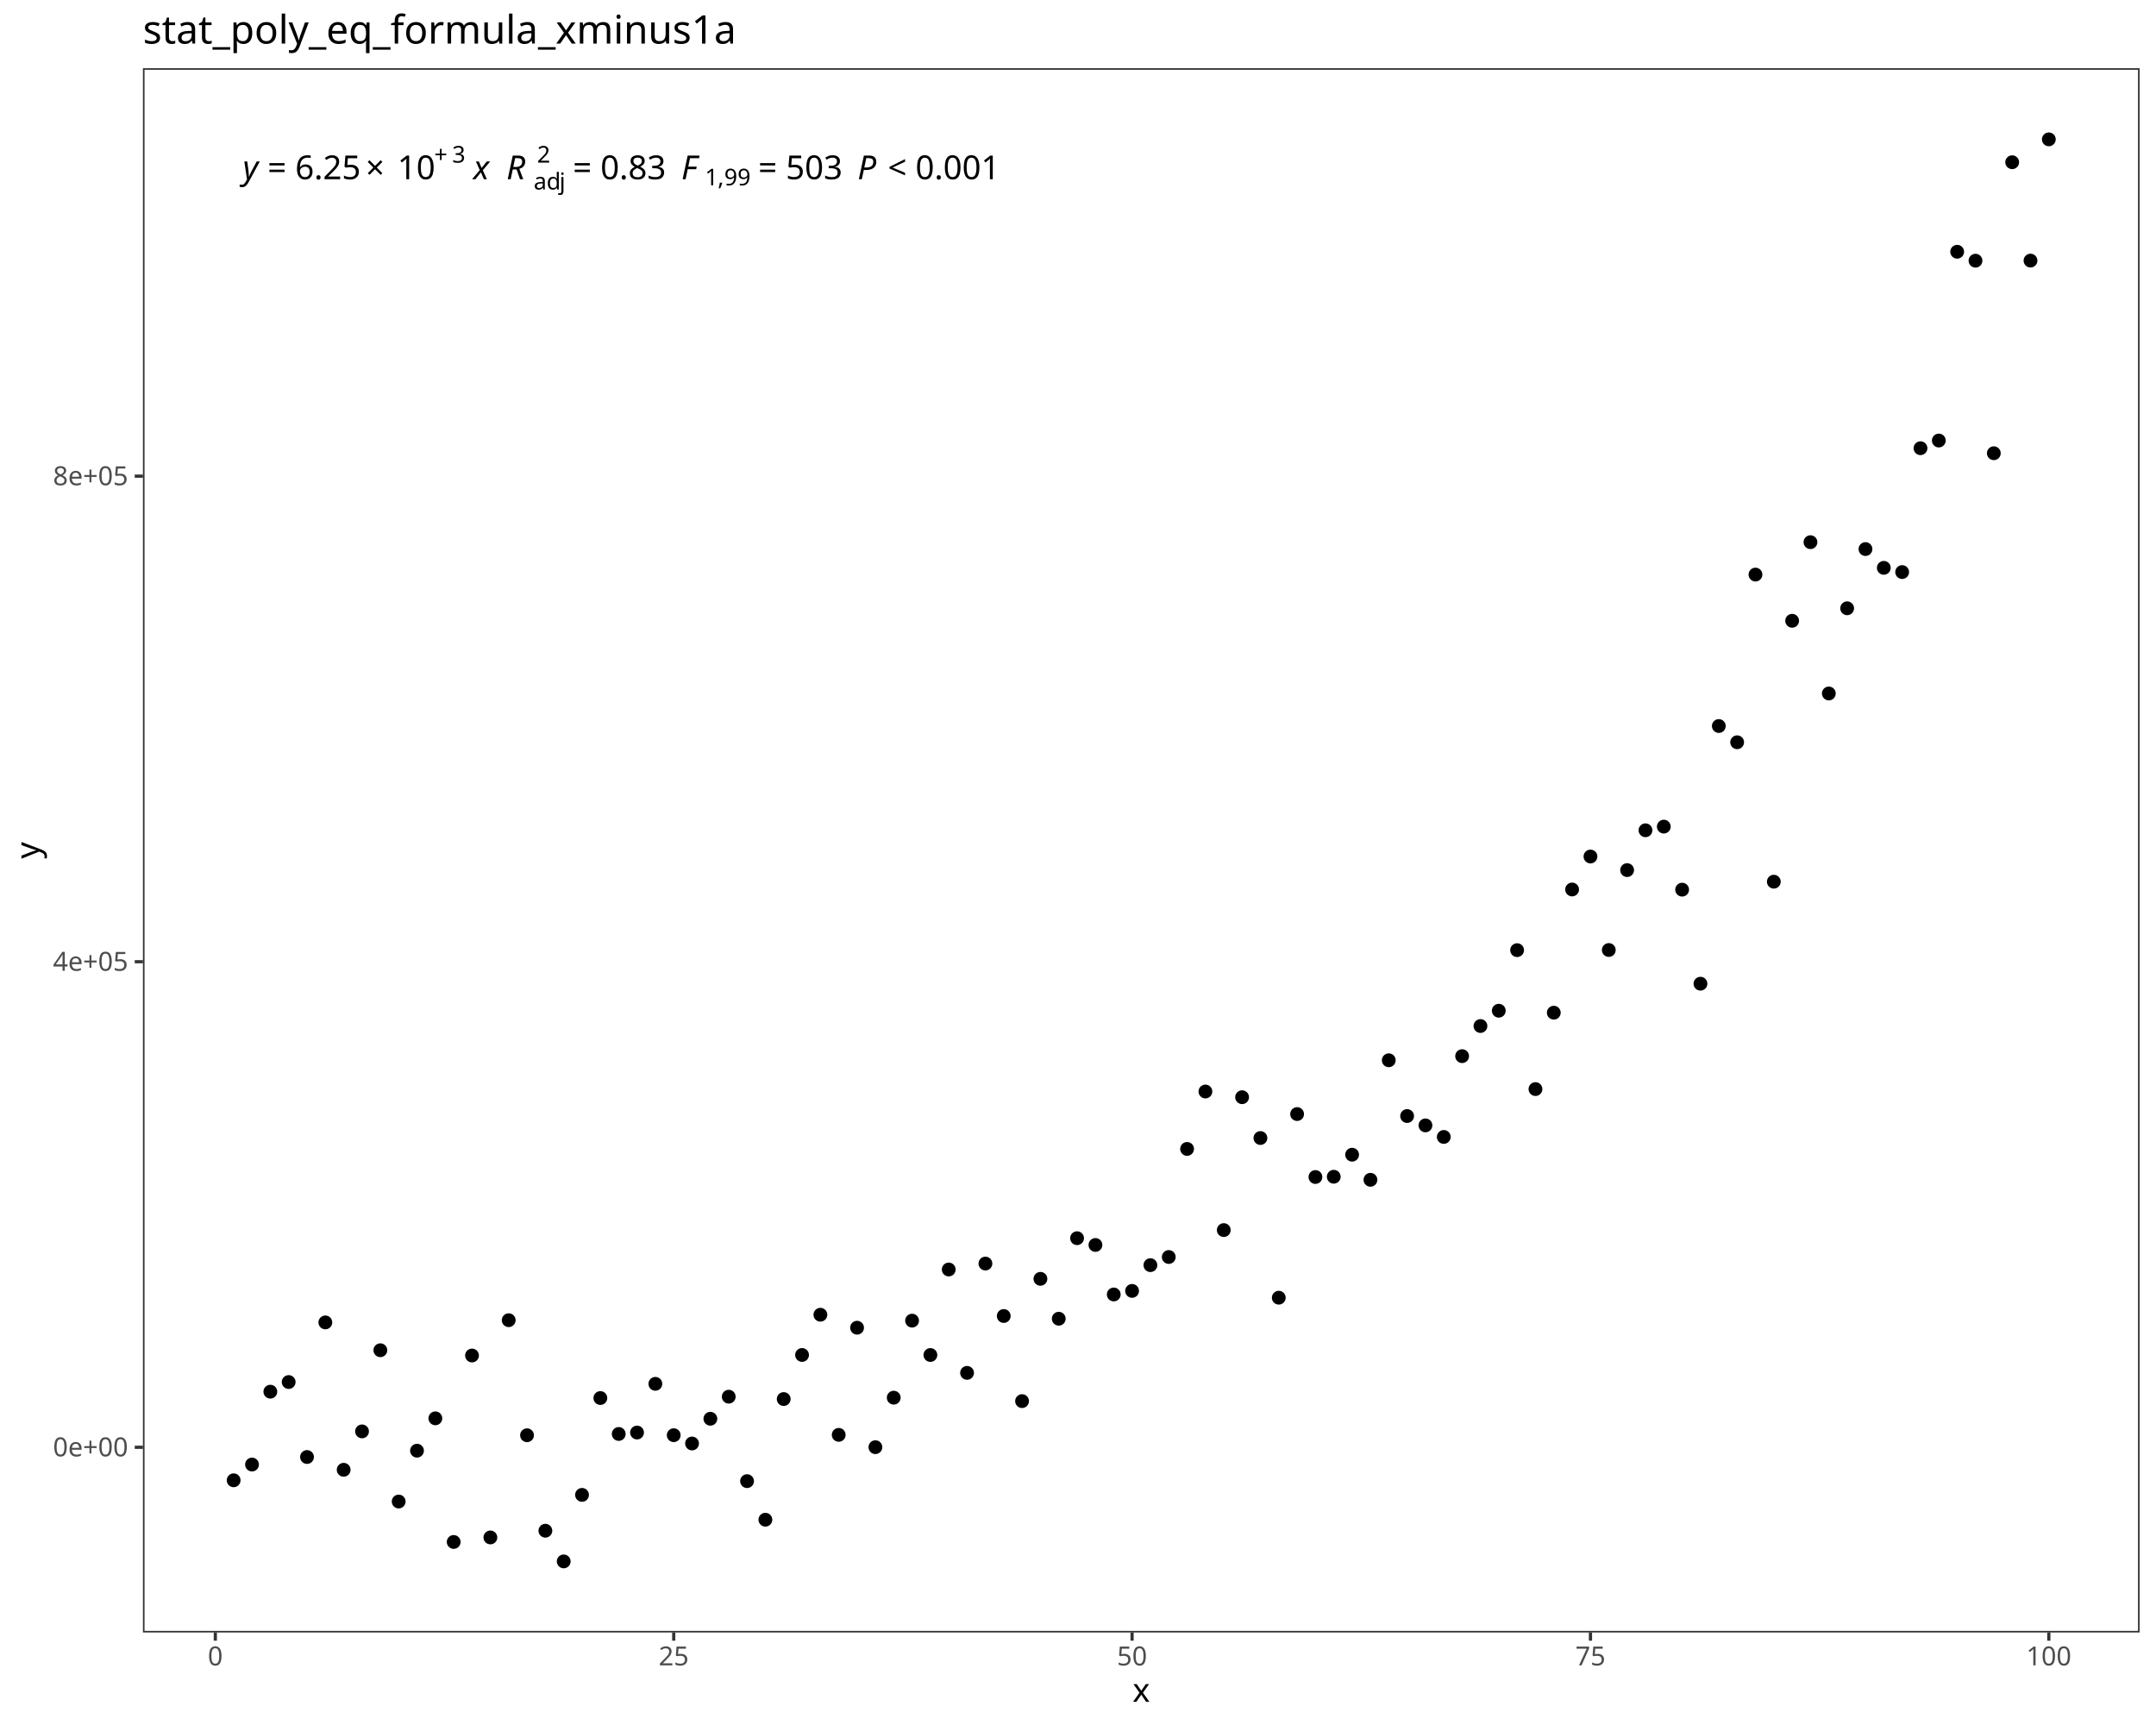
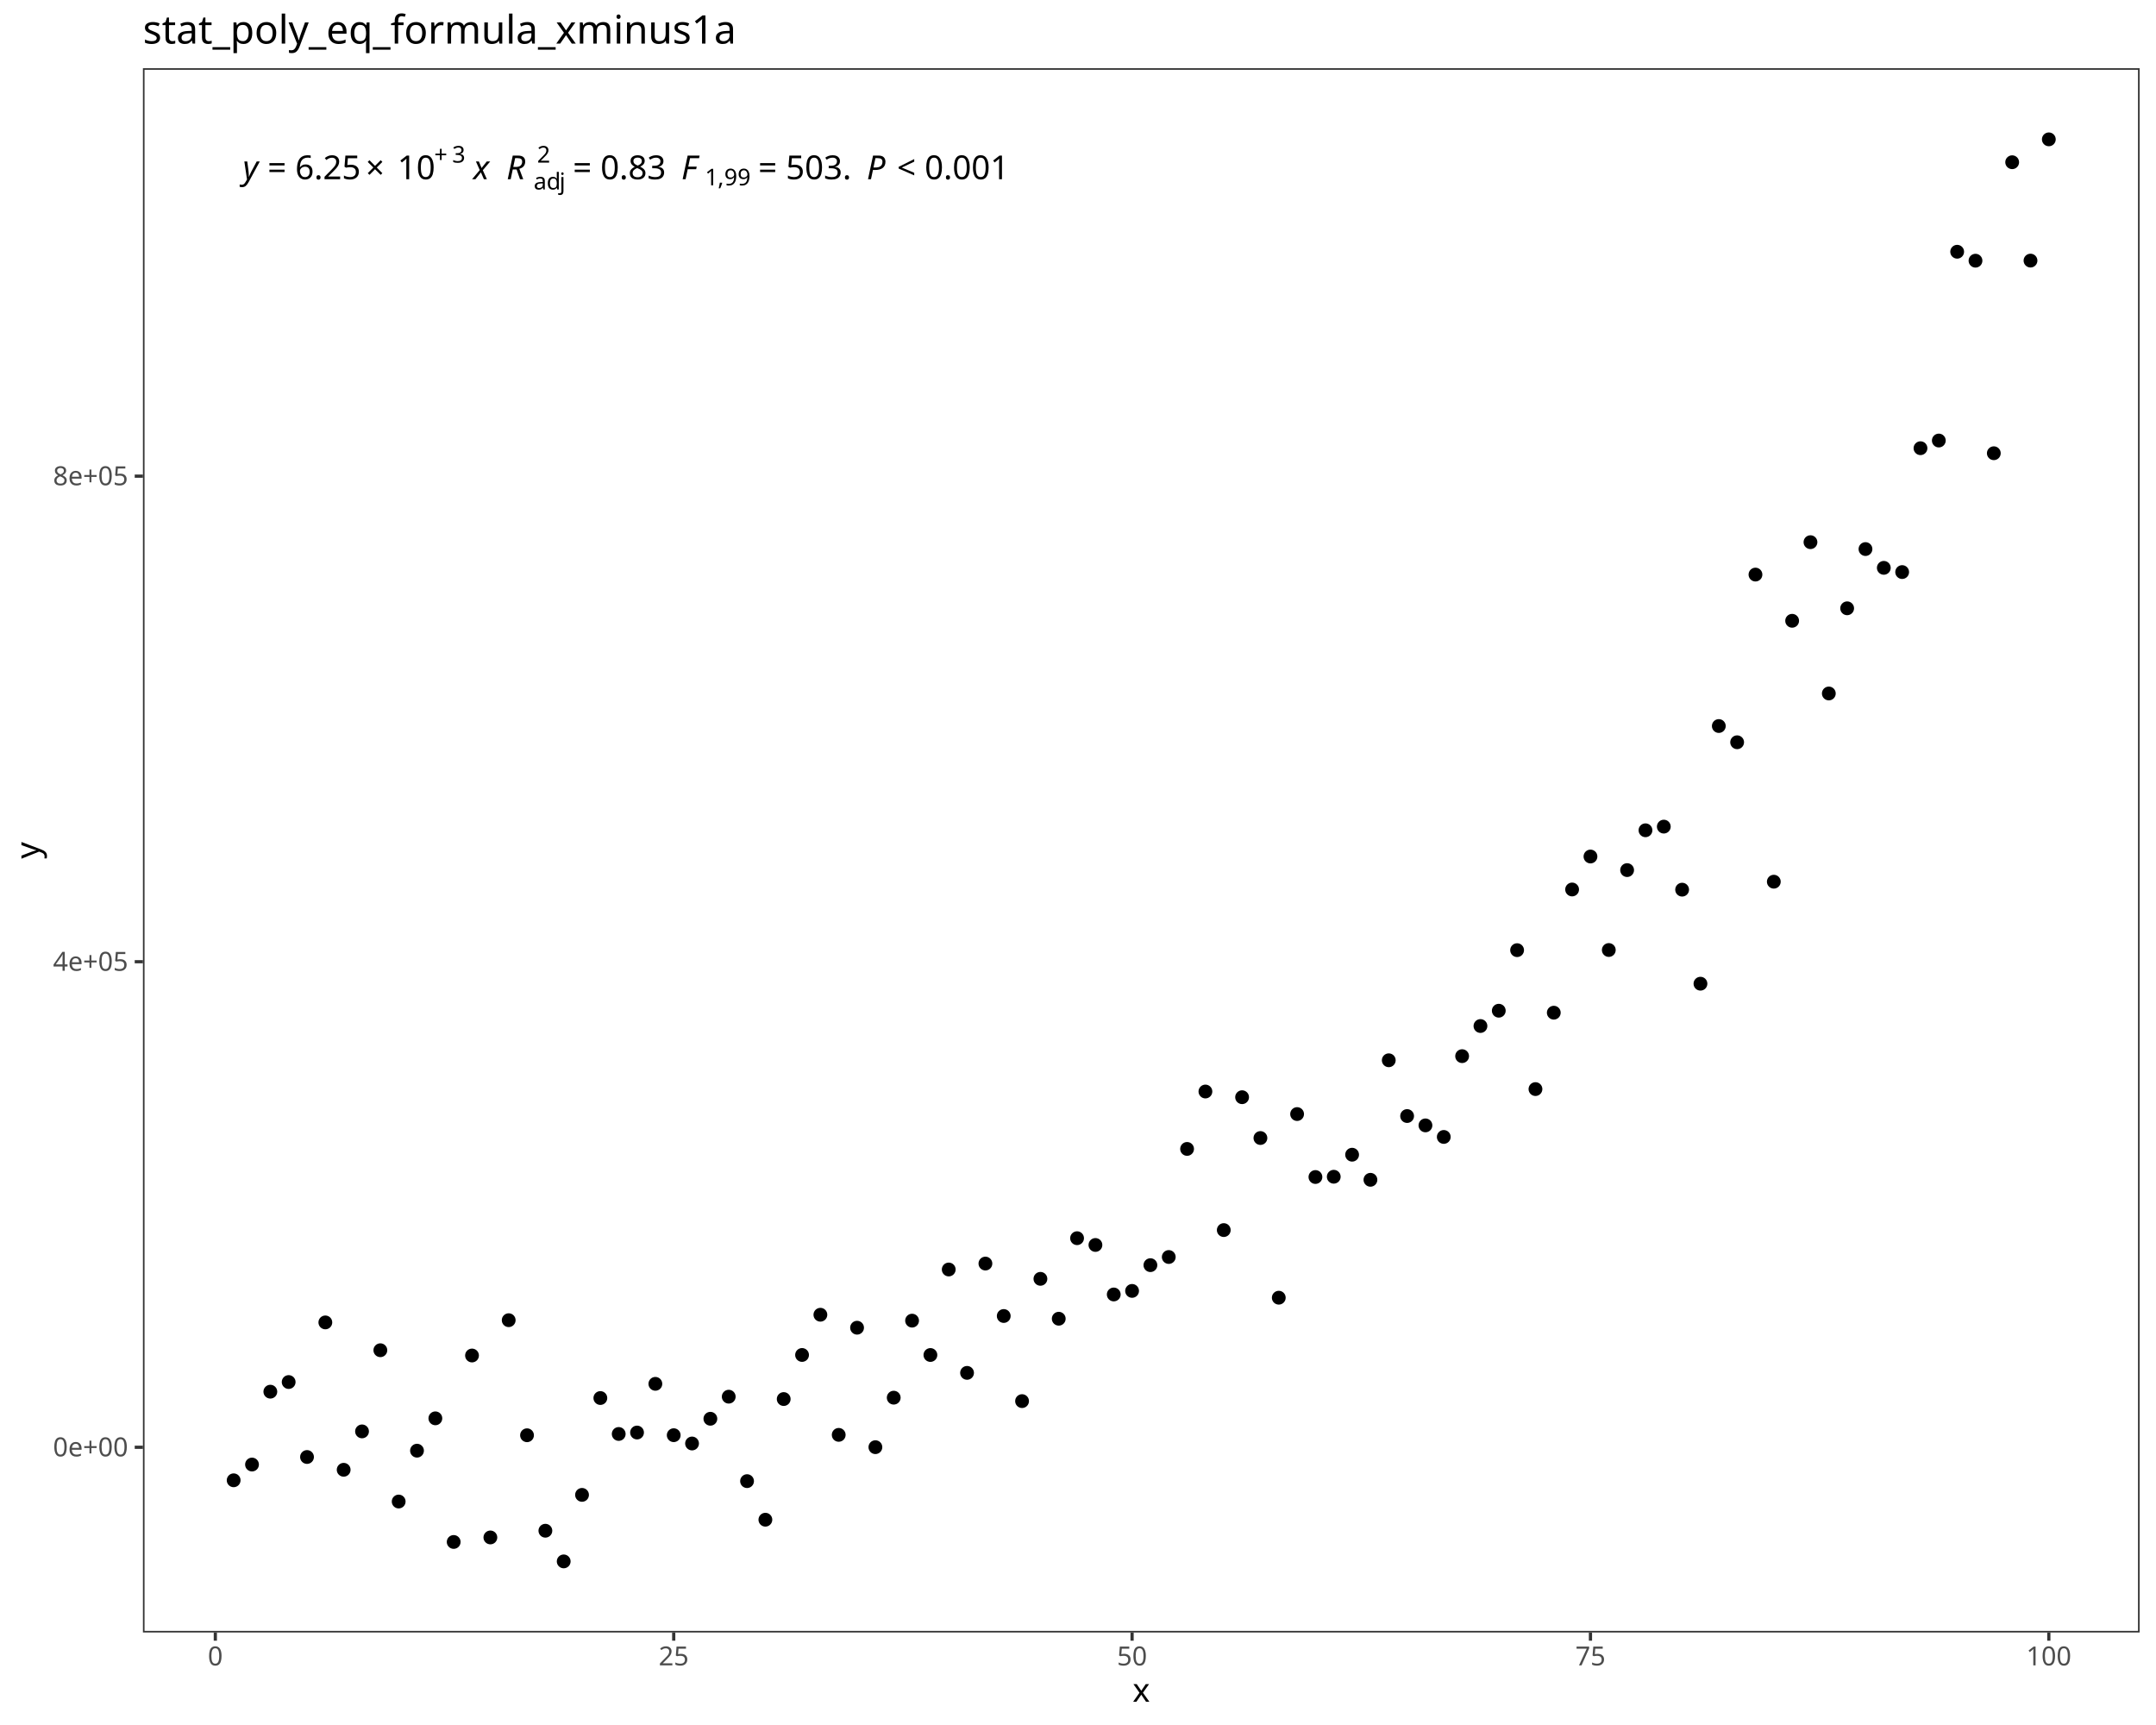
<svg xmlns="http://www.w3.org/2000/svg" class="svglite" data-engine-version="2.0" width="720.00pt" height="576.00pt" viewBox="0 0 720.00 576.00">
  <defs>
    <style type="text/css">
    .svglite line, .svglite polyline, .svglite polygon, .svglite path, .svglite rect, .svglite circle {
      fill: none;
      stroke: #000000;
      stroke-linecap: round;
      stroke-linejoin: round;
      stroke-miterlimit: 10.00;
    }
  </style>
  </defs>
  <rect width="100%" height="100%" style="stroke: none; fill: #FFFFFF;" />
  <defs>
    <clipPath id="cpMC4wMHw3MjAuMDB8MC4wMHw1NzYuMDA=">
      <rect x="0.00" y="0.00" width="720.00" height="576.00" />
    </clipPath>
  </defs>
  <g clip-path="url(#cpMC4wMHw3MjAuMDB8MC4wMHw1NzYuMDA=)">
    <rect x="0.00" y="0.00" width="720.00" height="576.00" style="stroke-width: 1.07; stroke: #FFFFFF; fill: #FFFFFF;" />
  </g>
  <defs>
    <clipPath id="cpNDcuNzN8NzE0LjUyfDIyLjc4fDU0NS4xMQ==">
      <rect x="47.73" y="22.78" width="666.80" height="522.33" />
    </clipPath>
  </defs>
  <g clip-path="url(#cpNDcuNzN8NzE0LjUyfDIyLjc4fDU0NS4xMQ==)">
    <rect x="47.73" y="22.78" width="666.80" height="522.33" style="stroke-width: 1.07; stroke: none; fill: #FFFFFF;" />
    <circle cx="78.03" cy="494.29" r="1.95" style="stroke-width: 0.71; fill: #000000;" />
    <circle cx="84.16" cy="489.03" r="1.95" style="stroke-width: 0.71; fill: #000000;" />
    <circle cx="90.28" cy="464.70" r="1.95" style="stroke-width: 0.71; fill: #000000;" />
    <circle cx="96.40" cy="461.48" r="1.95" style="stroke-width: 0.71; fill: #000000;" />
    <circle cx="102.53" cy="486.51" r="1.95" style="stroke-width: 0.71; fill: #000000;" />
    <circle cx="108.65" cy="441.57" r="1.95" style="stroke-width: 0.71; fill: #000000;" />
    <circle cx="114.77" cy="490.78" r="1.95" style="stroke-width: 0.71; fill: #000000;" />
    <circle cx="120.90" cy="477.96" r="1.95" style="stroke-width: 0.71; fill: #000000;" />
    <circle cx="127.02" cy="450.86" r="1.95" style="stroke-width: 0.71; fill: #000000;" />
    <circle cx="133.14" cy="501.38" r="1.95" style="stroke-width: 0.71; fill: #000000;" />
    <circle cx="139.26" cy="484.40" r="1.95" style="stroke-width: 0.71; fill: #000000;" />
    <circle cx="145.39" cy="473.60" r="1.95" style="stroke-width: 0.71; fill: #000000;" />
    <circle cx="151.51" cy="514.88" r="1.95" style="stroke-width: 0.71; fill: #000000;" />
    <circle cx="157.63" cy="452.62" r="1.95" style="stroke-width: 0.71; fill: #000000;" />
    <circle cx="163.76" cy="513.37" r="1.95" style="stroke-width: 0.71; fill: #000000;" />
    <circle cx="169.88" cy="440.83" r="1.95" style="stroke-width: 0.71; fill: #000000;" />
    <circle cx="176.00" cy="479.25" r="1.95" style="stroke-width: 0.71; fill: #000000;" />
    <circle cx="182.13" cy="511.13" r="1.95" style="stroke-width: 0.71; fill: #000000;" />
    <circle cx="188.25" cy="521.37" r="1.95" style="stroke-width: 0.71; fill: #000000;" />
    <circle cx="194.37" cy="499.16" r="1.95" style="stroke-width: 0.71; fill: #000000;" />
    <circle cx="200.49" cy="466.82" r="1.95" style="stroke-width: 0.71; fill: #000000;" />
    <circle cx="206.62" cy="478.82" r="1.95" style="stroke-width: 0.71; fill: #000000;" />
    <circle cx="212.74" cy="478.34" r="1.95" style="stroke-width: 0.71; fill: #000000;" />
    <circle cx="218.86" cy="462.08" r="1.95" style="stroke-width: 0.71; fill: #000000;" />
    <circle cx="224.99" cy="479.23" r="1.95" style="stroke-width: 0.71; fill: #000000;" />
    <circle cx="231.11" cy="482.00" r="1.95" style="stroke-width: 0.71; fill: #000000;" />
    <circle cx="237.23" cy="473.74" r="1.95" style="stroke-width: 0.71; fill: #000000;" />
    <circle cx="243.36" cy="466.37" r="1.95" style="stroke-width: 0.71; fill: #000000;" />
    <circle cx="249.48" cy="494.57" r="1.95" style="stroke-width: 0.71; fill: #000000;" />
    <circle cx="255.60" cy="507.45" r="1.95" style="stroke-width: 0.71; fill: #000000;" />
    <circle cx="261.72" cy="467.16" r="1.95" style="stroke-width: 0.71; fill: #000000;" />
    <circle cx="267.85" cy="452.44" r="1.95" style="stroke-width: 0.71; fill: #000000;" />
    <circle cx="273.97" cy="439.01" r="1.95" style="stroke-width: 0.71; fill: #000000;" />
    <circle cx="280.09" cy="479.12" r="1.95" style="stroke-width: 0.71; fill: #000000;" />
    <circle cx="286.22" cy="443.34" r="1.95" style="stroke-width: 0.71; fill: #000000;" />
    <circle cx="292.34" cy="483.23" r="1.95" style="stroke-width: 0.71; fill: #000000;" />
    <circle cx="298.46" cy="466.70" r="1.95" style="stroke-width: 0.71; fill: #000000;" />
    <circle cx="304.59" cy="440.98" r="1.95" style="stroke-width: 0.71; fill: #000000;" />
    <circle cx="310.71" cy="452.45" r="1.95" style="stroke-width: 0.71; fill: #000000;" />
    <circle cx="316.83" cy="423.90" r="1.95" style="stroke-width: 0.71; fill: #000000;" />
    <circle cx="322.95" cy="458.42" r="1.95" style="stroke-width: 0.71; fill: #000000;" />
    <circle cx="329.08" cy="421.92" r="1.95" style="stroke-width: 0.71; fill: #000000;" />
    <circle cx="335.20" cy="439.43" r="1.95" style="stroke-width: 0.71; fill: #000000;" />
    <circle cx="341.32" cy="467.85" r="1.95" style="stroke-width: 0.71; fill: #000000;" />
    <circle cx="347.45" cy="427.02" r="1.95" style="stroke-width: 0.71; fill: #000000;" />
    <circle cx="353.57" cy="440.34" r="1.95" style="stroke-width: 0.71; fill: #000000;" />
    <circle cx="359.69" cy="413.45" r="1.95" style="stroke-width: 0.71; fill: #000000;" />
    <circle cx="365.82" cy="415.71" r="1.95" style="stroke-width: 0.71; fill: #000000;" />
    <circle cx="371.94" cy="432.24" r="1.95" style="stroke-width: 0.71; fill: #000000;" />
    <circle cx="378.06" cy="431.05" r="1.95" style="stroke-width: 0.71; fill: #000000;" />
    <circle cx="384.18" cy="422.45" r="1.95" style="stroke-width: 0.71; fill: #000000;" />
    <circle cx="390.31" cy="419.73" r="1.95" style="stroke-width: 0.71; fill: #000000;" />
    <circle cx="396.43" cy="383.64" r="1.95" style="stroke-width: 0.71; fill: #000000;" />
    <circle cx="402.55" cy="364.47" r="1.95" style="stroke-width: 0.71; fill: #000000;" />
    <circle cx="408.68" cy="410.74" r="1.95" style="stroke-width: 0.71; fill: #000000;" />
    <circle cx="414.80" cy="366.37" r="1.95" style="stroke-width: 0.71; fill: #000000;" />
    <circle cx="420.92" cy="380.00" r="1.95" style="stroke-width: 0.71; fill: #000000;" />
    <circle cx="427.05" cy="433.32" r="1.95" style="stroke-width: 0.71; fill: #000000;" />
    <circle cx="433.17" cy="372.00" r="1.95" style="stroke-width: 0.71; fill: #000000;" />
    <circle cx="439.29" cy="393.02" r="1.95" style="stroke-width: 0.71; fill: #000000;" />
    <circle cx="445.41" cy="392.93" r="1.95" style="stroke-width: 0.71; fill: #000000;" />
    <circle cx="451.54" cy="385.57" r="1.95" style="stroke-width: 0.71; fill: #000000;" />
    <circle cx="457.66" cy="393.95" r="1.95" style="stroke-width: 0.71; fill: #000000;" />
    <circle cx="463.78" cy="354.04" r="1.95" style="stroke-width: 0.71; fill: #000000;" />
    <circle cx="469.91" cy="372.66" r="1.95" style="stroke-width: 0.71; fill: #000000;" />
    <circle cx="476.03" cy="375.78" r="1.95" style="stroke-width: 0.71; fill: #000000;" />
    <circle cx="482.15" cy="379.64" r="1.95" style="stroke-width: 0.71; fill: #000000;" />
    <circle cx="488.28" cy="352.66" r="1.95" style="stroke-width: 0.71; fill: #000000;" />
    <circle cx="494.40" cy="342.60" r="1.95" style="stroke-width: 0.71; fill: #000000;" />
    <circle cx="500.52" cy="337.49" r="1.95" style="stroke-width: 0.71; fill: #000000;" />
    <circle cx="506.64" cy="317.27" r="1.95" style="stroke-width: 0.71; fill: #000000;" />
    <circle cx="512.77" cy="363.66" r="1.95" style="stroke-width: 0.71; fill: #000000;" />
    <circle cx="518.89" cy="338.15" r="1.95" style="stroke-width: 0.71; fill: #000000;" />
    <circle cx="525.01" cy="297.01" r="1.95" style="stroke-width: 0.71; fill: #000000;" />
    <circle cx="531.14" cy="286.00" r="1.95" style="stroke-width: 0.71; fill: #000000;" />
    <circle cx="537.26" cy="317.22" r="1.95" style="stroke-width: 0.71; fill: #000000;" />
    <circle cx="543.38" cy="290.54" r="1.95" style="stroke-width: 0.71; fill: #000000;" />
    <circle cx="549.51" cy="277.24" r="1.95" style="stroke-width: 0.71; fill: #000000;" />
    <circle cx="555.63" cy="276.02" r="1.95" style="stroke-width: 0.71; fill: #000000;" />
    <circle cx="561.75" cy="297.07" r="1.95" style="stroke-width: 0.71; fill: #000000;" />
    <circle cx="567.87" cy="328.47" r="1.95" style="stroke-width: 0.71; fill: #000000;" />
    <circle cx="574.00" cy="242.43" r="1.95" style="stroke-width: 0.71; fill: #000000;" />
    <circle cx="580.12" cy="247.85" r="1.95" style="stroke-width: 0.71; fill: #000000;" />
    <circle cx="586.24" cy="191.86" r="1.95" style="stroke-width: 0.71; fill: #000000;" />
    <circle cx="592.37" cy="294.41" r="1.95" style="stroke-width: 0.71; fill: #000000;" />
    <circle cx="598.49" cy="207.29" r="1.95" style="stroke-width: 0.71; fill: #000000;" />
    <circle cx="604.61" cy="181.04" r="1.95" style="stroke-width: 0.71; fill: #000000;" />
    <circle cx="610.74" cy="231.56" r="1.95" style="stroke-width: 0.71; fill: #000000;" />
    <circle cx="616.86" cy="203.12" r="1.95" style="stroke-width: 0.71; fill: #000000;" />
    <circle cx="622.98" cy="183.34" r="1.95" style="stroke-width: 0.71; fill: #000000;" />
    <circle cx="629.10" cy="189.61" r="1.95" style="stroke-width: 0.71; fill: #000000;" />
    <circle cx="635.23" cy="191.02" r="1.95" style="stroke-width: 0.71; fill: #000000;" />
    <circle cx="641.35" cy="149.66" r="1.95" style="stroke-width: 0.71; fill: #000000;" />
    <circle cx="647.47" cy="147.10" r="1.95" style="stroke-width: 0.71; fill: #000000;" />
    <circle cx="653.60" cy="84.06" r="1.95" style="stroke-width: 0.71; fill: #000000;" />
    <circle cx="659.72" cy="87.05" r="1.95" style="stroke-width: 0.71; fill: #000000;" />
    <circle cx="665.84" cy="151.34" r="1.95" style="stroke-width: 0.71; fill: #000000;" />
    <circle cx="671.97" cy="54.17" r="1.95" style="stroke-width: 0.71; fill: #000000;" />
    <circle cx="678.09" cy="87.02" r="1.95" style="stroke-width: 0.71; fill: #000000;" />
    <circle cx="684.21" cy="46.53" r="1.95" style="stroke-width: 0.71; fill: #000000;" />
    <text x="81.07" y="59.84" style="font-size: 11.04px; font-style: italic; font-family: sans;" textLength="5.52px" lengthAdjust="spacingAndGlyphs">y</text>
    <text x="86.59" y="59.84" style="font-size: 11.04px; font-family: sans;" textLength="2.76px" lengthAdjust="spacingAndGlyphs"> </text>
    <text x="89.35" y="59.84" style="font-size: 11.04px; font-family: sans;" textLength="6.45px" lengthAdjust="spacingAndGlyphs">=</text>
    <text x="95.80" y="59.84" style="font-size: 11.04px; font-family: sans;" textLength="2.76px" lengthAdjust="spacingAndGlyphs"> </text>
    <text x="98.57" y="59.84" style="font-size: 11.04px; font-family: sans;" textLength="21.49px" lengthAdjust="spacingAndGlyphs">6.25</text>
    <text x="122.10" y="59.84" style="font-size: 11.04px; font-family: sans;" textLength="8.58px" lengthAdjust="spacingAndGlyphs">×</text>
    <text x="132.72" y="59.84" style="font-size: 11.04px; font-family: sans;" textLength="12.28px" lengthAdjust="spacingAndGlyphs">10</text>
    <text x="145.00" y="54.30" style="font-size: 7.73px; font-family: sans;" textLength="6.00px" lengthAdjust="spacingAndGlyphs">+</text>
    <text x="151.00" y="54.30" style="font-size: 7.73px; font-family: sans;" textLength="4.30px" lengthAdjust="spacingAndGlyphs">3</text>
    <text x="155.30" y="59.84" style="font-size: 11.04px; font-family: sans;" textLength="2.76px" lengthAdjust="spacingAndGlyphs"> </text>
    <text x="158.06" y="59.84" style="font-size: 11.04px; font-style: italic; font-family: sans;" textLength="5.52px" lengthAdjust="spacingAndGlyphs">x</text>
    <text x="163.58" y="59.84" style="font-size: 11.04px; font-family: sans;" textLength="2.76px" lengthAdjust="spacingAndGlyphs"> </text>
    <text x="166.35" y="59.84" style="font-size: 11.04px; font-family: sans;" textLength="2.76px" lengthAdjust="spacingAndGlyphs"> </text>
    <text x="169.11" y="59.84" style="font-size: 11.04px; font-style: italic; font-family: sans;" textLength="7.98px" lengthAdjust="spacingAndGlyphs">R</text>
    <text x="178.22" y="63.26" style="font-size: 7.73px; font-family: sans;" textLength="4.30px" lengthAdjust="spacingAndGlyphs">a</text>
    <text x="182.52" y="63.26" style="font-size: 7.73px; font-family: sans;" textLength="4.30px" lengthAdjust="spacingAndGlyphs">d</text>
    <text x="186.82" y="63.26" style="font-size: 7.73px; font-family: sans;" textLength="1.72px" lengthAdjust="spacingAndGlyphs">j</text>
    <text x="179.36" y="54.30" style="font-size: 7.73px; font-family: sans;" textLength="4.30px" lengthAdjust="spacingAndGlyphs">2</text>
    <text x="188.54" y="59.84" style="font-size: 11.04px; font-family: sans;" textLength="2.76px" lengthAdjust="spacingAndGlyphs"> </text>
    <text x="191.30" y="59.84" style="font-size: 11.04px; font-family: sans;" textLength="6.45px" lengthAdjust="spacingAndGlyphs">=</text>
    <text x="197.75" y="59.84" style="font-size: 11.04px; font-family: sans;" textLength="2.76px" lengthAdjust="spacingAndGlyphs"> </text>
    <text x="200.51" y="59.84" style="font-size: 11.04px; font-family: sans;" textLength="21.49px" lengthAdjust="spacingAndGlyphs">0.83</text>
    <text x="222.00" y="59.84" style="font-size: 11.04px; font-family: sans;" textLength="2.76px" lengthAdjust="spacingAndGlyphs"> </text>
    <text x="224.76" y="59.84" style="font-size: 11.04px; font-family: sans;" textLength="2.76px" lengthAdjust="spacingAndGlyphs"> </text>
    <text x="227.52" y="59.84" style="font-size: 11.04px; font-style: italic; font-family: sans;" textLength="6.74px" lengthAdjust="spacingAndGlyphs">F</text>
    <text x="235.41" y="61.88" style="font-size: 7.73px; font-family: sans;" textLength="4.30px" lengthAdjust="spacingAndGlyphs">1</text>
    <text x="239.70" y="61.88" style="font-size: 7.73px; font-family: sans;" textLength="2.15px" lengthAdjust="spacingAndGlyphs">,</text>
    <text x="241.85" y="61.88" style="font-size: 7.73px; font-family: sans;" textLength="8.60px" lengthAdjust="spacingAndGlyphs">99</text>
    <text x="250.45" y="59.84" style="font-size: 11.04px; font-family: sans;" textLength="2.76px" lengthAdjust="spacingAndGlyphs"> </text>
    <text x="253.21" y="59.84" style="font-size: 11.04px; font-family: sans;" textLength="6.45px" lengthAdjust="spacingAndGlyphs">=</text>
    <text x="259.66" y="59.84" style="font-size: 11.04px; font-family: sans;" textLength="2.76px" lengthAdjust="spacingAndGlyphs"> </text>
-     <text x="262.42" y="59.84" style="font-size: 11.04px; font-family: sans;" textLength="18.42px" lengthAdjust="spacingAndGlyphs">503</text>
-     <text x="280.84" y="59.84" style="font-size: 11.04px; font-family: sans;" textLength="2.76px" lengthAdjust="spacingAndGlyphs"> </text>
-     <text x="283.61" y="59.84" style="font-size: 11.04px; font-family: sans;" textLength="2.76px" lengthAdjust="spacingAndGlyphs"> </text>
-     <text x="286.37" y="59.84" style="font-size: 11.04px; font-style: italic; font-family: sans;" textLength="7.37px" lengthAdjust="spacingAndGlyphs">P</text>
-     <text x="293.73" y="59.84" style="font-size: 11.04px; font-family: sans;" textLength="2.76px" lengthAdjust="spacingAndGlyphs"> </text>
-     <text x="296.50" y="59.84" style="font-size: 11.04px; font-family: sans;" textLength="6.45px" lengthAdjust="spacingAndGlyphs">&lt;</text>
-     <text x="302.95" y="59.84" style="font-size: 11.04px; font-family: sans;" textLength="2.76px" lengthAdjust="spacingAndGlyphs"> </text>
-     <text x="305.71" y="59.84" style="font-size: 11.04px; font-family: sans;" textLength="27.63px" lengthAdjust="spacingAndGlyphs">0.001</text>
+     <text x="262.42" y="59.84" style="font-size: 11.04px; font-family: sans;" textLength="21.49px" lengthAdjust="spacingAndGlyphs">503.</text>
+     <text x="283.91" y="59.84" style="font-size: 11.04px; font-family: sans;" textLength="2.76px" lengthAdjust="spacingAndGlyphs"> </text>
+     <text x="286.67" y="59.84" style="font-size: 11.04px; font-family: sans;" textLength="2.76px" lengthAdjust="spacingAndGlyphs"> </text>
+     <text x="289.43" y="59.84" style="font-size: 11.04px; font-style: italic; font-family: sans;" textLength="7.37px" lengthAdjust="spacingAndGlyphs">P</text>
+     <text x="296.80" y="59.84" style="font-size: 11.04px; font-family: sans;" textLength="2.76px" lengthAdjust="spacingAndGlyphs"> </text>
+     <text x="299.56" y="59.84" style="font-size: 11.04px; font-family: sans;" textLength="6.45px" lengthAdjust="spacingAndGlyphs">&lt;</text>
+     <text x="306.01" y="59.84" style="font-size: 11.04px; font-family: sans;" textLength="2.76px" lengthAdjust="spacingAndGlyphs"> </text>
+     <text x="308.78" y="59.84" style="font-size: 11.04px; font-family: sans;" textLength="27.63px" lengthAdjust="spacingAndGlyphs">0.001</text>
    <rect x="47.73" y="22.78" width="666.80" height="522.33" style="stroke-width: 1.07; stroke: #333333;" />
  </g>
  <g clip-path="url(#cpMC4wMHw3MjAuMDB8MC4wMHw1NzYuMDA=)">
    <text x="42.79" y="486.29" text-anchor="end" style="font-size: 8.80px; fill: #4D4D4D; font-family: sans;" textLength="24.72px" lengthAdjust="spacingAndGlyphs">0e+00</text>
    <text x="42.79" y="324.15" text-anchor="end" style="font-size: 8.80px; fill: #4D4D4D; font-family: sans;" textLength="24.72px" lengthAdjust="spacingAndGlyphs">4e+05</text>
    <text x="42.79" y="162.02" text-anchor="end" style="font-size: 8.80px; fill: #4D4D4D; font-family: sans;" textLength="24.72px" lengthAdjust="spacingAndGlyphs">8e+05</text>
    <polyline points="44.99,483.26 47.73,483.26 " style="stroke-width: 1.07; stroke: #333333; stroke-linecap: butt;" />
    <polyline points="44.99,321.13 47.73,321.13 " style="stroke-width: 1.07; stroke: #333333; stroke-linecap: butt;" />
    <polyline points="44.99,158.99 47.73,158.99 " style="stroke-width: 1.07; stroke: #333333; stroke-linecap: butt;" />
    <polyline points="71.91,547.85 71.91,545.11 " style="stroke-width: 1.07; stroke: #333333; stroke-linecap: butt;" />
    <polyline points="224.99,547.85 224.99,545.11 " style="stroke-width: 1.07; stroke: #333333; stroke-linecap: butt;" />
    <polyline points="378.06,547.85 378.06,545.11 " style="stroke-width: 1.07; stroke: #333333; stroke-linecap: butt;" />
    <polyline points="531.14,547.85 531.14,545.11 " style="stroke-width: 1.07; stroke: #333333; stroke-linecap: butt;" />
    <polyline points="684.21,547.85 684.21,545.11 " style="stroke-width: 1.07; stroke: #333333; stroke-linecap: butt;" />
    <text x="71.91" y="556.10" text-anchor="middle" style="font-size: 8.80px; fill: #4D4D4D; font-family: sans;" textLength="4.89px" lengthAdjust="spacingAndGlyphs">0</text>
    <text x="224.99" y="556.10" text-anchor="middle" style="font-size: 8.80px; fill: #4D4D4D; font-family: sans;" textLength="9.79px" lengthAdjust="spacingAndGlyphs">25</text>
    <text x="378.06" y="556.10" text-anchor="middle" style="font-size: 8.80px; fill: #4D4D4D; font-family: sans;" textLength="9.79px" lengthAdjust="spacingAndGlyphs">50</text>
    <text x="531.14" y="556.10" text-anchor="middle" style="font-size: 8.80px; fill: #4D4D4D; font-family: sans;" textLength="9.79px" lengthAdjust="spacingAndGlyphs">75</text>
    <text x="684.21" y="556.10" text-anchor="middle" style="font-size: 8.80px; fill: #4D4D4D; font-family: sans;" textLength="14.68px" lengthAdjust="spacingAndGlyphs">100</text>
    <text x="381.12" y="568.24" text-anchor="middle" style="font-size: 11.00px; font-family: sans;" textLength="5.50px" lengthAdjust="spacingAndGlyphs">x</text>
    <text transform="translate(13.05,283.95) rotate(-90)" text-anchor="middle" style="font-size: 11.00px; font-family: sans;" textLength="5.50px" lengthAdjust="spacingAndGlyphs">y</text>
    <text x="47.73" y="14.56" style="font-size: 13.20px; font-family: sans;" textLength="190.08px" lengthAdjust="spacingAndGlyphs">stat_poly_eq_formula_xminus1a</text>
  </g>
</svg>
